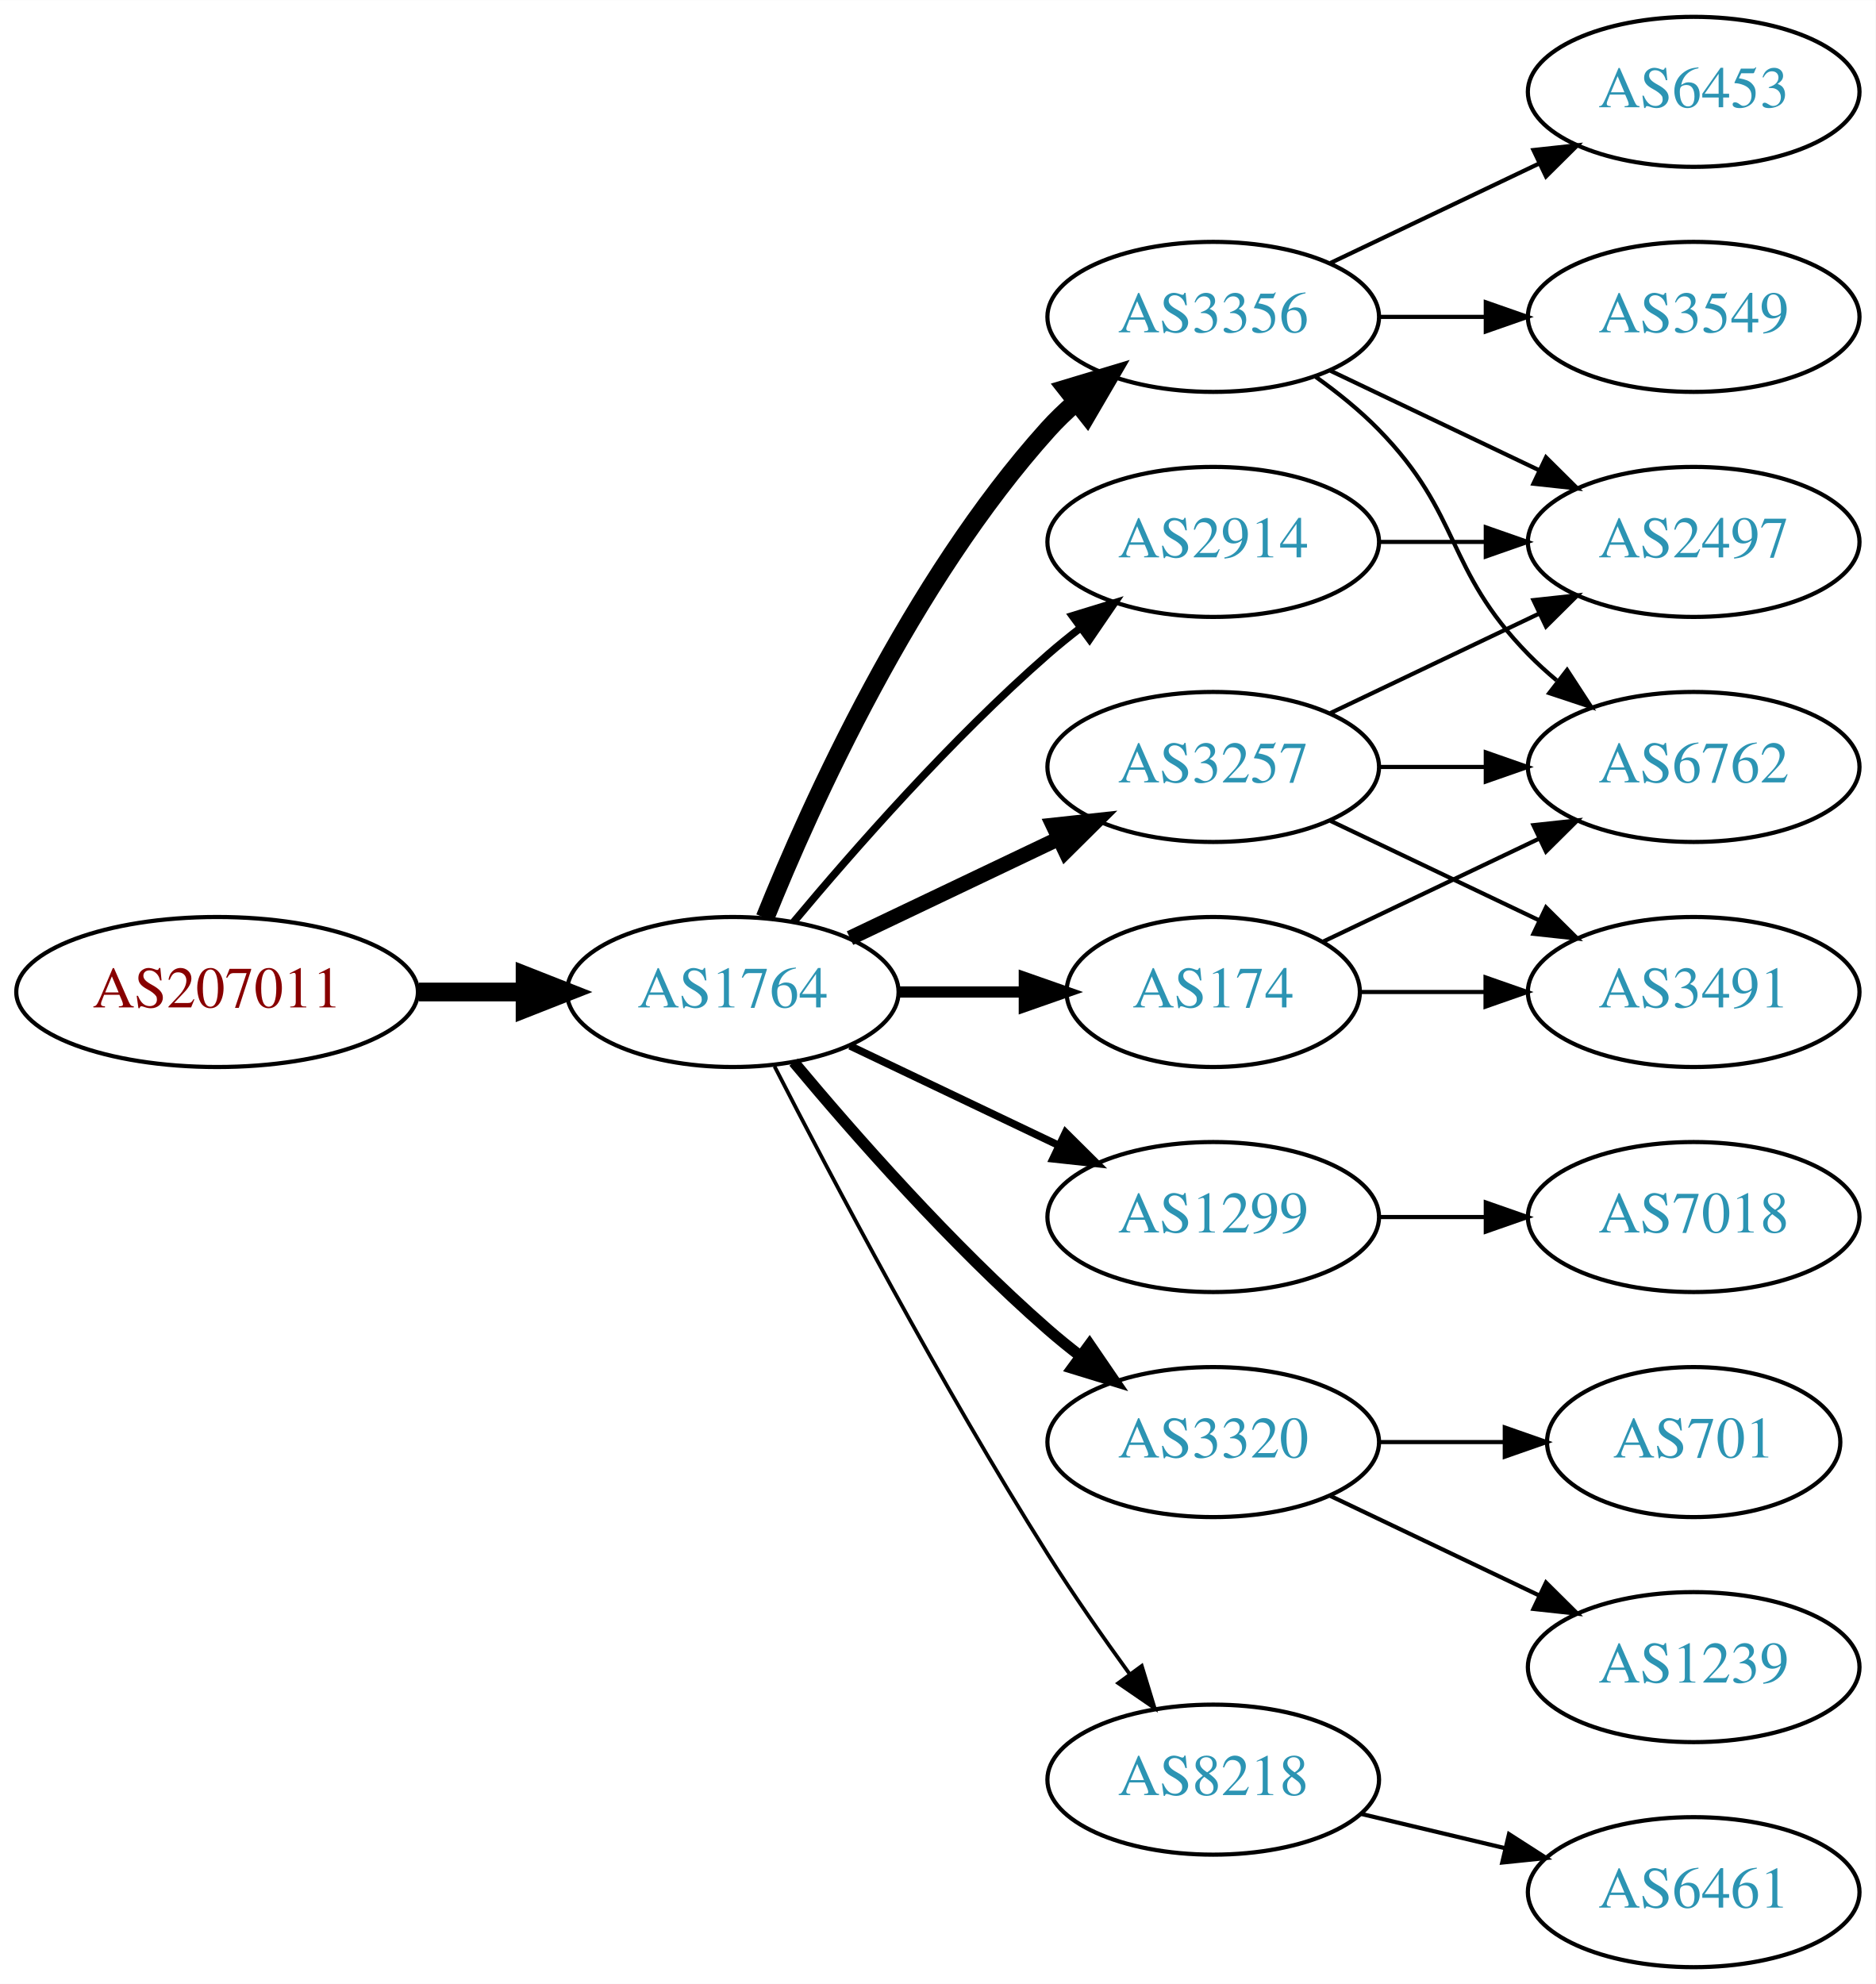
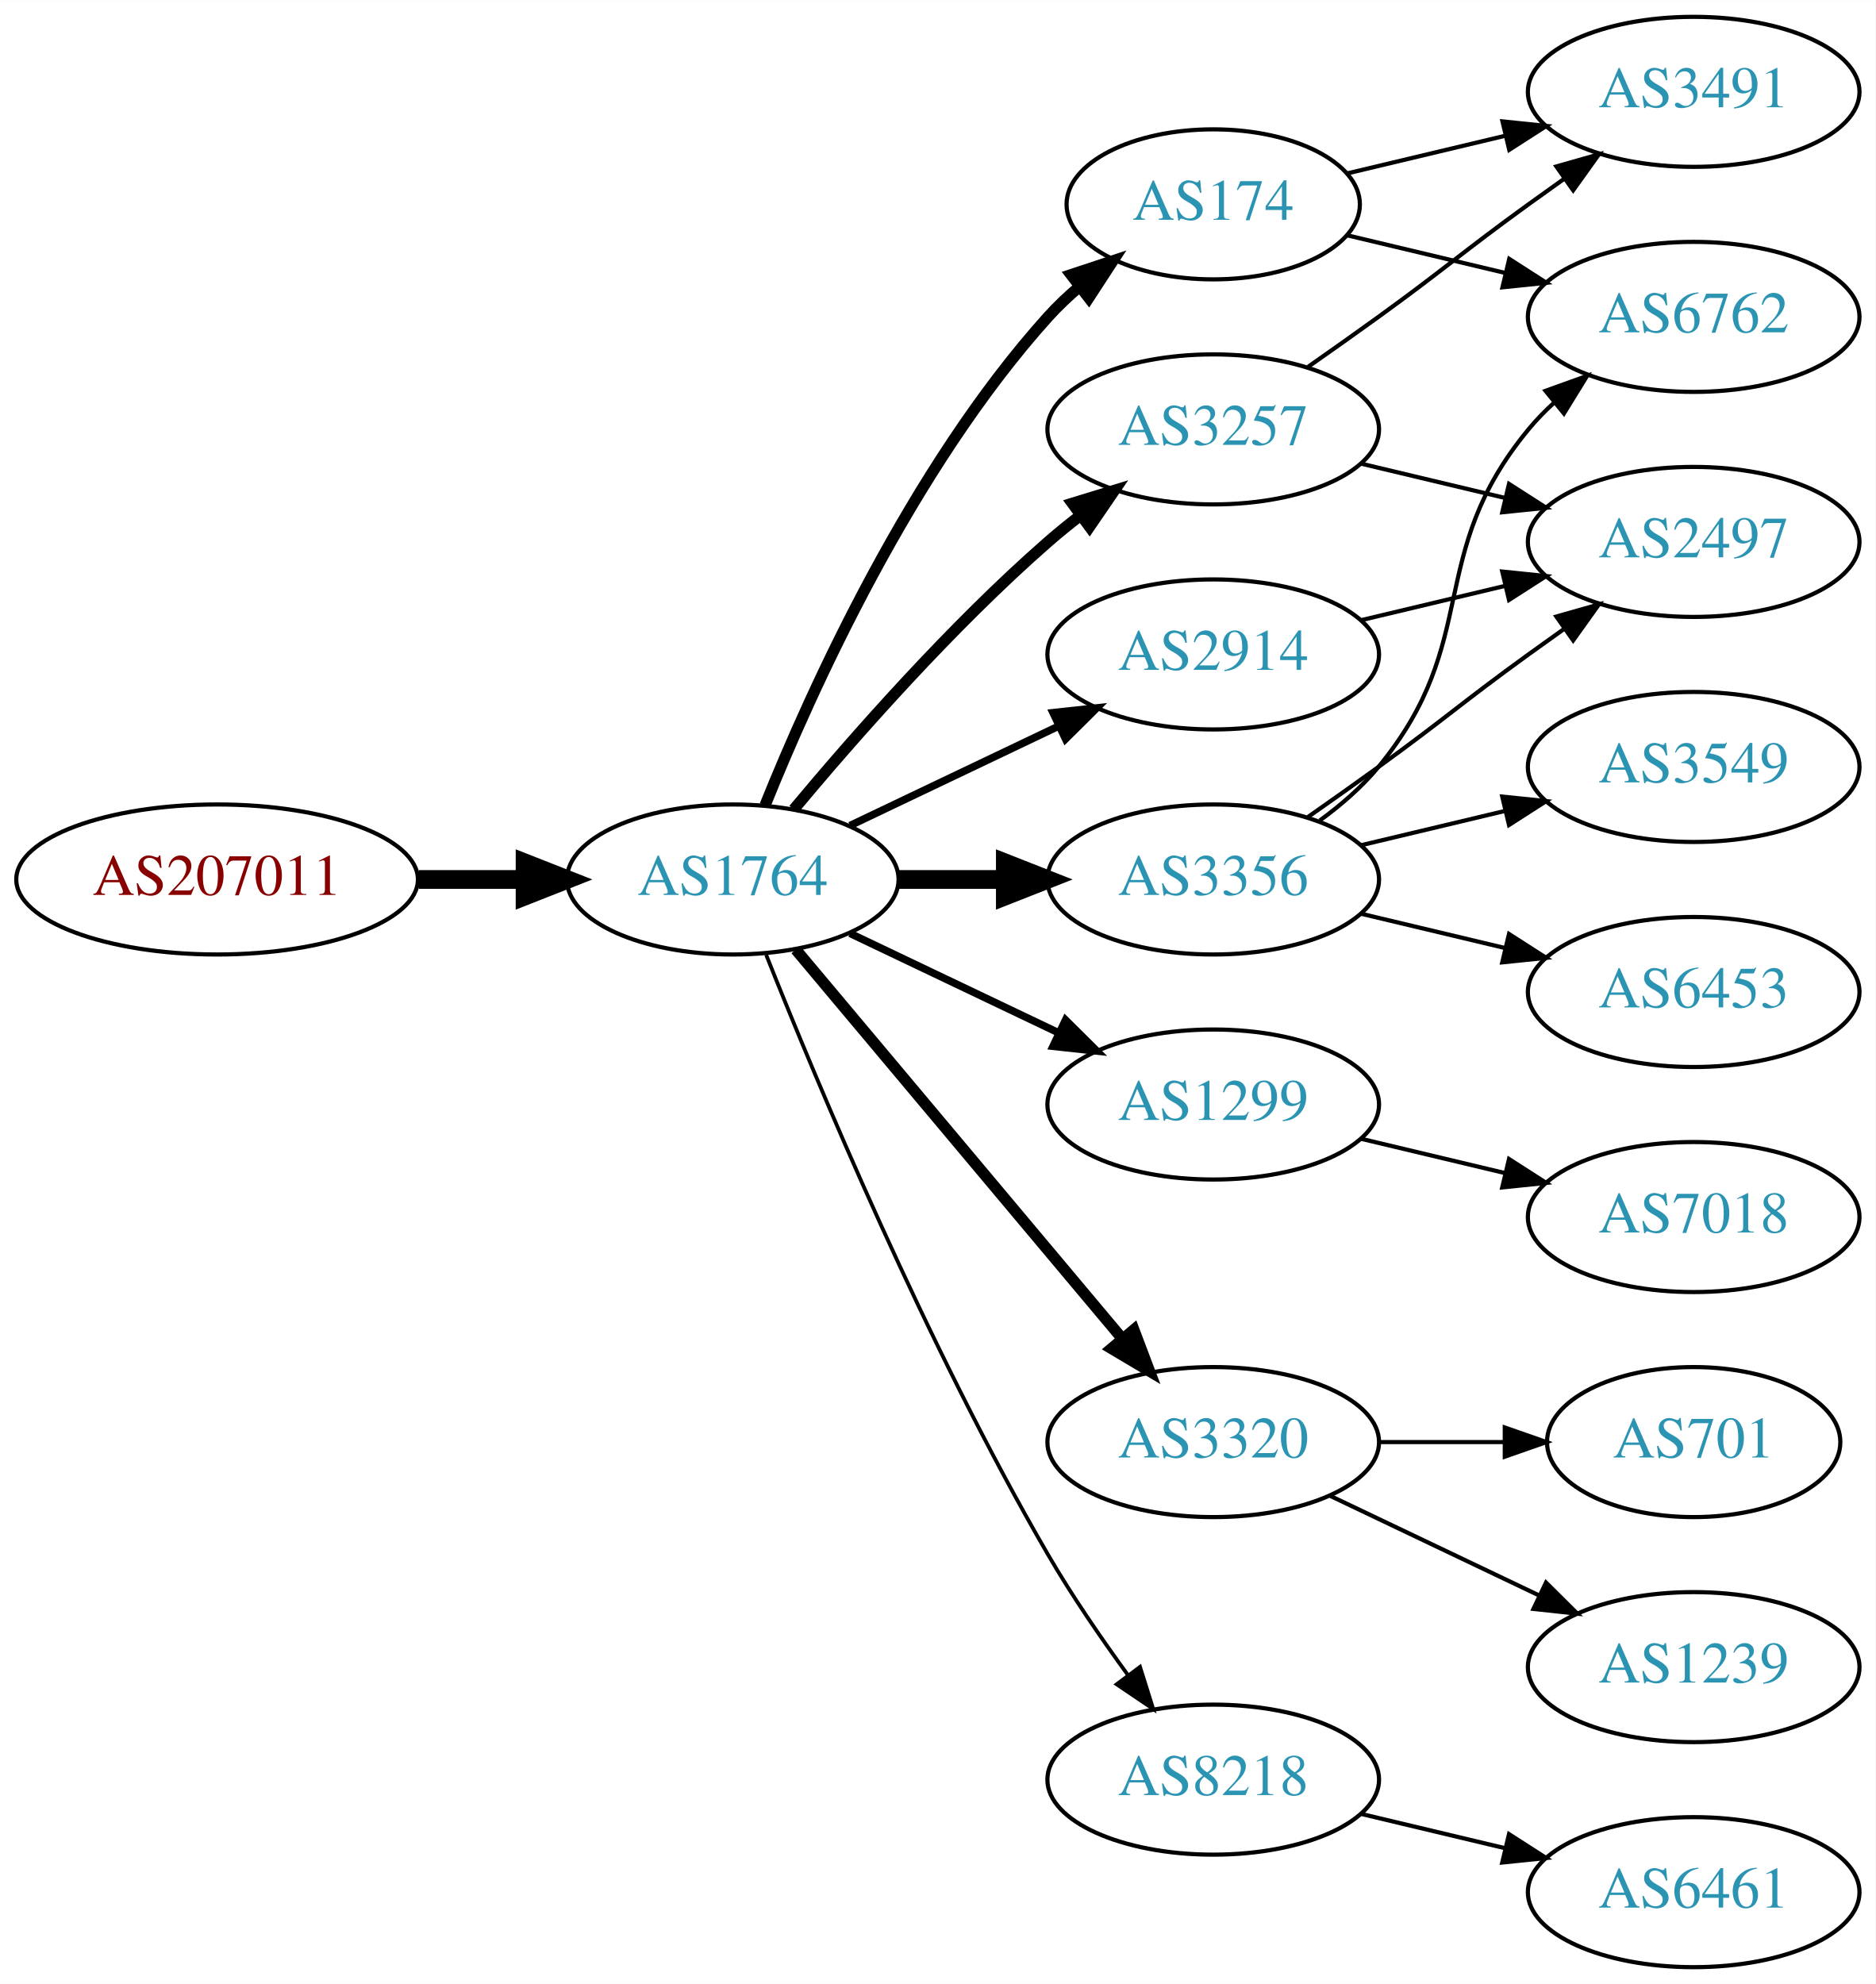
<svg xmlns="http://www.w3.org/2000/svg" xmlns:xlink="http://www.w3.org/1999/xlink" width="450pt" height="476pt" viewBox="0.00 0.00 450.07 476.00">
  <g id="graph0" class="graph" transform="scale(1 1) rotate(0) translate(4 472)">
    <polygon fill="white" stroke="none" points="-4,4 -4,-472 446.07,-472 446.07,4 -4,4" />
    <g id="node1" class="node">
      <g id="a_node1">
        <a xlink:href="/asn/207011" xlink:title="AS207011 ~ ICS Information Systems GesmbH [AT]">
-           <ellipse fill="#ffffff" stroke="black" cx="48.096" cy="-234" rx="48.192" ry="18" />
-           <text text-anchor="middle" x="48.096" y="-230.3" font-family="Times,serif" font-size="14.00" fill="#880000">AS207011</text>
+           <ellipse fill="#ffffff" stroke="black" cx="48.096" cy="-261" rx="48.192" ry="18" />
+           <text text-anchor="middle" x="48.096" y="-257.3" font-family="Times,serif" font-size="14.00" fill="#880000">AS207011</text>
        </a>
      </g>
    </g>
    <g id="node2" class="node">
      <g id="a_node2">
        <a xlink:href="/asn/1764" xlink:title="AS1764 ~ NEXTLAYER-AS [AT]">
-           <ellipse fill="#ffffff" stroke="black" cx="171.838" cy="-234" rx="39.794" ry="18" />
-           <text text-anchor="middle" x="171.838" y="-230.3" font-family="Times,serif" font-size="14.00" fill="#2c94b3">AS1764</text>
+           <ellipse fill="#ffffff" stroke="black" cx="171.838" cy="-261" rx="39.794" ry="18" />
+           <text text-anchor="middle" x="171.838" y="-257.3" font-family="Times,serif" font-size="14.00" fill="#2c94b3">AS1764</text>
        </a>
      </g>
    </g>
    <g id="edge1" class="edge">
-       <path fill="none" stroke="black" stroke-width="4.5" d="M96.513,-234C104.867,-234 113.577,-234 121.969,-234" />
-       <polygon fill="black" stroke="black" stroke-width="4.5" points="122.004,-237.938 132.004,-234 122.004,-230.063 122.004,-237.938" />
+       <path fill="none" stroke="black" stroke-width="4.5" d="M96.513,-261C104.867,-261 113.577,-261 121.969,-261" />
+       <polygon fill="black" stroke="black" stroke-width="4.5" points="122.004,-264.938 132.004,-261 122.004,-257.063 122.004,-264.938" />
    </g>
    <g id="node3" class="node">
      <g id="a_node3">
        <a xlink:href="/asn/3257" xlink:title="AS3257 ~ GTT [DE]">
-           <ellipse fill="#ffffff" stroke="black" cx="287.131" cy="-288" rx="39.794" ry="18" />
-           <text text-anchor="middle" x="287.131" y="-284.3" font-family="Times,serif" font-size="14.00" fill="#2c94b3">AS3257</text>
+           <ellipse fill="#ffffff" stroke="black" cx="287.131" cy="-369" rx="39.794" ry="18" />
+           <text text-anchor="middle" x="287.131" y="-365.3" font-family="Times,serif" font-size="14.00" fill="#2c94b3">AS3257</text>
        </a>
      </g>
    </g>
    <g id="edge2" class="edge">
-       <path fill="none" stroke="black" stroke-width="3.6" d="M199.974,-246.934C214.968,-254.081 233.789,-263.052 250.013,-270.785" />
-       <polygon fill="black" stroke="black" stroke-width="3.6" points="248.683,-274.028 259.216,-275.171 251.695,-267.709 248.683,-274.028" />
+       <path fill="none" stroke="black" stroke-width="2.7" d="M186.468,-277.817C200.751,-294.929 224.297,-321.745 247.484,-342 249.95,-344.154 252.589,-346.294 255.286,-348.372" />
+       <polygon fill="black" stroke="black" stroke-width="2.7" points="253.311,-351.264 263.44,-354.37 257.459,-345.625 253.311,-351.264" />
    </g>
    <g id="node4" class="node">
      <g id="a_node4">
-         <a xlink:href="/asn/3356" xlink:title="AS3356 ~ Level 3 Parent, LLC [US]">
-           <ellipse fill="#ffffff" stroke="black" cx="287.131" cy="-396" rx="39.794" ry="18" />
-           <text text-anchor="middle" x="287.131" y="-392.3" font-family="Times,serif" font-size="14.00" fill="#2c94b3">AS3356</text>
+         <a xlink:href="/asn/1299" xlink:title="AS1299 ~ Telia Carrier [EU]">
+           <ellipse fill="#ffffff" stroke="black" cx="287.131" cy="-207" rx="39.794" ry="18" />
+           <text text-anchor="middle" x="287.131" y="-203.3" font-family="Times,serif" font-size="14.00" fill="#2c94b3">AS1299</text>
        </a>
      </g>
    </g>
    <g id="edge3" class="edge">
-       <path fill="none" stroke="black" stroke-width="4.5" d="M179.586,-251.787C190.637,-279.243 214.69,-332.578 247.484,-369 249.487,-371.224 251.706,-373.363 254.038,-375.397" />
-       <polygon fill="black" stroke="black" stroke-width="4.5" points="251.965,-378.777 262.257,-381.873 256.839,-372.591 251.965,-378.777" />
+       <path fill="none" stroke="black" stroke-width="1.8" d="M199.974,-248.066C214.968,-240.919 233.789,-231.948 250.013,-224.215" />
+       <polygon fill="black" stroke="black" stroke-width="1.8" points="251.695,-227.291 259.216,-219.829 248.683,-220.972 251.695,-227.291" />
    </g>
    <g id="node5" class="node">
      <g id="a_node5">
-         <a xlink:href="/asn/1299" xlink:title="AS1299 ~ Telia Carrier [EU]">
-           <ellipse fill="#ffffff" stroke="black" cx="287.131" cy="-180" rx="39.794" ry="18" />
-           <text text-anchor="middle" x="287.131" y="-176.3" font-family="Times,serif" font-size="14.00" fill="#2c94b3">AS1299</text>
-         </a>
-       </g>
-     </g>
-     <g id="edge4" class="edge">
-       <path fill="none" stroke="black" stroke-width="1.8" d="M199.974,-221.066C214.968,-213.919 233.789,-204.948 250.013,-197.215" />
-       <polygon fill="black" stroke="black" stroke-width="1.8" points="251.695,-200.291 259.216,-192.829 248.683,-193.972 251.695,-200.291" />
-     </g>
-     <g id="node6" class="node">
-       <g id="a_node6">
        <a xlink:href="/asn/3320" xlink:title="AS3320 ~ DTAG [DE]">
          <ellipse fill="#ffffff" stroke="black" cx="287.131" cy="-126" rx="39.794" ry="18" />
          <text text-anchor="middle" x="287.131" y="-122.3" font-family="Times,serif" font-size="14.00" fill="#2c94b3">AS3320</text>
        </a>
      </g>
    </g>
+     <g id="edge4" class="edge">
+       <path fill="none" stroke="black" stroke-width="2.7" d="M186.958,-244.175C206.632,-220.731 242.436,-178.066 265.215,-150.924" />
+       <polygon fill="black" stroke="black" stroke-width="2.7" points="268.086,-152.947 271.833,-143.037 262.724,-148.447 268.086,-152.947" />
+     </g>
+     <g id="node6" class="node">
+       <g id="a_node6">
+         <a xlink:href="/asn/3356" xlink:title="AS3356 ~ Level 3 Parent, LLC [US]">
+           <ellipse fill="#ffffff" stroke="black" cx="287.131" cy="-261" rx="39.794" ry="18" />
+           <text text-anchor="middle" x="287.131" y="-257.3" font-family="Times,serif" font-size="14.00" fill="#2c94b3">AS3356</text>
+         </a>
+       </g>
+     </g>
    <g id="edge5" class="edge">
-       <path fill="none" stroke="black" stroke-width="2.7" d="M186.468,-217.183C200.751,-200.071 224.297,-173.255 247.484,-153 249.95,-150.846 252.589,-148.706 255.286,-146.628" />
-       <polygon fill="black" stroke="black" stroke-width="2.7" points="257.459,-149.375 263.44,-140.63 253.311,-143.736 257.459,-149.375" />
+       <path fill="none" stroke="black" stroke-width="4.5" d="M211.51,-261C219.713,-261 228.477,-261 237.009,-261" />
+       <polygon fill="black" stroke="black" stroke-width="4.5" points="237.248,-264.938 247.248,-261 237.248,-257.063 237.248,-264.938" />
    </g>
    <g id="node7" class="node">
      <g id="a_node7">
-         <a xlink:href="/asn/174" xlink:title="AS174 ~ Cogent Communications [US]">
-           <ellipse fill="#ffffff" stroke="black" cx="287.131" cy="-234" rx="35.194" ry="18" />
-           <text text-anchor="middle" x="287.131" y="-230.3" font-family="Times,serif" font-size="14.00" fill="#2c94b3">AS174</text>
-         </a>
-       </g>
-     </g>
-     <g id="edge6" class="edge">
-       <path fill="none" stroke="black" stroke-width="2.7" d="M211.51,-234C221.215,-234 231.706,-234 241.669,-234" />
-       <polygon fill="black" stroke="black" stroke-width="2.7" points="241.805,-237.5 251.805,-234 241.805,-230.5 241.805,-237.5" />
-     </g>
-     <g id="node8" class="node">
-       <g id="a_node8">
        <a xlink:href="/asn/8218" xlink:title="AS8218 ~ legacy Neotelecoms [FR]">
          <ellipse fill="#ffffff" stroke="black" cx="287.131" cy="-45" rx="39.794" ry="18" />
          <text text-anchor="middle" x="287.131" y="-41.3" font-family="Times,serif" font-size="14.00" fill="#2c94b3">AS8218</text>
        </a>
      </g>
    </g>
+     <g id="edge6" class="edge">
+       <path fill="none" stroke="black" stroke-width="0.9" d="M179.841,-242.949C191.968,-212.43 218.386,-149.067 247.484,-99 253.191,-89.181 260.229,-78.922 266.728,-70.016" />
+       <polygon fill="black" stroke="black" stroke-width="0.9" points="269.569,-72.061 272.734,-61.95 263.954,-67.881 269.569,-72.061" />
+     </g>
+     <g id="node8" class="node">
+       <g id="a_node8">
+         <a xlink:href="/asn/2914" xlink:title="AS2914 ~ NTT America, Inc. [US]">
+           <ellipse fill="#ffffff" stroke="black" cx="287.131" cy="-315" rx="39.794" ry="18" />
+           <text text-anchor="middle" x="287.131" y="-311.3" font-family="Times,serif" font-size="14.00" fill="#2c94b3">AS2914</text>
+         </a>
+       </g>
+     </g>
    <g id="edge7" class="edge">
-       <path fill="none" stroke="black" stroke-width="0.9" d="M181.864,-216.148C195.3,-189.945 221.75,-139.763 247.484,-99 253.547,-89.396 260.667,-79.187 267.133,-70.261" />
-       <polygon fill="black" stroke="black" stroke-width="0.9" points="269.984,-72.291 273.075,-62.157 264.339,-68.152 269.984,-72.291" />
+       <path fill="none" stroke="black" stroke-width="1.8" d="M199.974,-273.934C214.968,-281.081 233.789,-290.052 250.013,-297.785" />
+       <polygon fill="black" stroke="black" stroke-width="1.8" points="248.683,-301.028 259.216,-302.171 251.695,-294.709 248.683,-301.028" />
    </g>
    <g id="node9" class="node">
      <g id="a_node9">
-         <a xlink:href="/asn/2914" xlink:title="AS2914 ~ NTT America, Inc. [US]">
-           <ellipse fill="#ffffff" stroke="black" cx="287.131" cy="-342" rx="39.794" ry="18" />
-           <text text-anchor="middle" x="287.131" y="-338.3" font-family="Times,serif" font-size="14.00" fill="#2c94b3">AS2914</text>
+         <a xlink:href="/asn/174" xlink:title="AS174 ~ Cogent Communications [US]">
+           <ellipse fill="#ffffff" stroke="black" cx="287.131" cy="-423" rx="35.194" ry="18" />
+           <text text-anchor="middle" x="287.131" y="-419.3" font-family="Times,serif" font-size="14.00" fill="#2c94b3">AS174</text>
        </a>
      </g>
    </g>
    <g id="edge8" class="edge">
-       <path fill="none" stroke="black" stroke-width="1.8" d="M186.468,-250.817C200.751,-267.929 224.297,-294.745 247.484,-315 249.95,-317.154 252.589,-319.294 255.286,-321.372" />
-       <polygon fill="black" stroke="black" stroke-width="1.8" points="253.311,-324.264 263.44,-327.37 257.459,-318.625 253.311,-324.264" />
-     </g>
-     <g id="node12" class="node">
-       <g id="a_node12">
+       <path fill="none" stroke="black" stroke-width="2.7" d="M179.586,-278.787C190.637,-306.243 214.69,-359.578 247.484,-396 249.8,-398.572 252.405,-401.03 255.14,-403.343" />
+       <polygon fill="black" stroke="black" stroke-width="2.7" points="253.006,-406.117 263.064,-409.448 257.279,-400.572 253.006,-406.117" />
+     </g>
+     <g id="node10" class="node">
+       <g id="a_node10">
+         <a xlink:href="/asn/3491" xlink:title="AS3491 ~ PCCW Global, Inc. [US]">
+           <ellipse fill="#ffffff" stroke="black" cx="402.424" cy="-450" rx="39.794" ry="18" />
+           <text text-anchor="middle" x="402.424" y="-446.3" font-family="Times,serif" font-size="14.00" fill="#2c94b3">AS3491</text>
+         </a>
+       </g>
+     </g>
+     <g id="edge9" class="edge">
+       <path fill="none" stroke="black" d="M309.888,-384.009C315.422,-387.879 321.341,-392.064 326.777,-396 342.977,-407.729 346.578,-411.271 362.777,-423 365.58,-425.029 368.512,-427.125 371.453,-429.21" />
+       <polygon fill="black" stroke="black" points="369.475,-432.097 379.667,-434.991 373.504,-426.373 369.475,-432.097" />
+     </g>
+     <g id="node11" class="node">
+       <g id="a_node11">
        <a xlink:href="/asn/2497" xlink:title="AS2497 ~ Internet Initiative Japan Inc. [JP]">
          <ellipse fill="#ffffff" stroke="black" cx="402.424" cy="-342" rx="39.794" ry="18" />
          <text text-anchor="middle" x="402.424" y="-338.3" font-family="Times,serif" font-size="14.00" fill="#2c94b3">AS2497</text>
        </a>
      </g>
    </g>
-     <g id="edge19" class="edge">
-       <path fill="none" stroke="black" d="M315.267,-300.934C330.261,-308.081 349.082,-317.052 365.306,-324.785" />
-       <polygon fill="black" stroke="black" points="363.976,-328.028 374.509,-329.171 366.988,-321.709 363.976,-328.028" />
-     </g>
-     <g id="node13" class="node">
-       <g id="a_node13">
-         <a xlink:href="/asn/6762" xlink:title="AS6762 ~ TELECOM ITALIA SPARKLE S.p.A. [IT]">
-           <ellipse fill="#ffffff" stroke="black" cx="402.424" cy="-288" rx="39.794" ry="18" />
-           <text text-anchor="middle" x="402.424" y="-284.3" font-family="Times,serif" font-size="14.00" fill="#2c94b3">AS6762</text>
-         </a>
-       </g>
-     </g>
-     <g id="edge21" class="edge">
-       <path fill="none" stroke="black" d="M326.803,-288C335.006,-288 343.77,-288 352.302,-288" />
-       <polygon fill="black" stroke="black" points="352.541,-291.5 362.541,-288 352.541,-284.5 352.541,-291.5" />
-     </g>
-     <g id="node17" class="node">
-       <g id="a_node17">
-         <a xlink:href="/asn/3491" xlink:title="AS3491 ~ PCCW Global, Inc. [US]">
-           <ellipse fill="#ffffff" stroke="black" cx="402.424" cy="-234" rx="39.794" ry="18" />
-           <text text-anchor="middle" x="402.424" y="-230.3" font-family="Times,serif" font-size="14.00" fill="#2c94b3">AS3491</text>
-         </a>
-       </g>
-     </g>
-     <g id="edge20" class="edge">
-       <path fill="none" stroke="black" d="M315.267,-275.066C330.261,-267.919 349.082,-258.948 365.306,-251.215" />
-       <polygon fill="black" stroke="black" points="366.988,-254.291 374.509,-246.829 363.976,-247.972 366.988,-254.291" />
-     </g>
-     <g id="node10" class="node">
-       <g id="a_node10">
-         <a xlink:href="/asn/6453" xlink:title="AS6453 ~ TATA COMMUNICATIONS (AMERICA) INC [US]">
-           <ellipse fill="#ffffff" stroke="black" cx="402.424" cy="-450" rx="39.794" ry="18" />
-           <text text-anchor="middle" x="402.424" y="-446.3" font-family="Times,serif" font-size="14.00" fill="#2c94b3">AS6453</text>
-         </a>
-       </g>
-     </g>
-     <g id="edge9" class="edge">
-       <path fill="none" stroke="black" d="M315.267,-408.934C330.261,-416.081 349.082,-425.052 365.306,-432.785" />
-       <polygon fill="black" stroke="black" points="363.976,-436.028 374.509,-437.171 366.988,-429.709 363.976,-436.028" />
-     </g>
-     <g id="node11" class="node">
-       <g id="a_node11">
-         <a xlink:href="/asn/3549" xlink:title="AS3549 ~ Level 3 Parent, LLC [US]">
-           <ellipse fill="#ffffff" stroke="black" cx="402.424" cy="-396" rx="39.794" ry="18" />
-           <text text-anchor="middle" x="402.424" y="-392.3" font-family="Times,serif" font-size="14.00" fill="#2c94b3">AS3549</text>
-         </a>
-       </g>
-     </g>
    <g id="edge10" class="edge">
-       <path fill="none" stroke="black" d="M326.803,-396C335.006,-396 343.77,-396 352.302,-396" />
-       <polygon fill="black" stroke="black" points="352.541,-399.5 362.541,-396 352.541,-392.5 352.541,-399.5" />
-     </g>
-     <g id="edge11" class="edge">
-       <path fill="none" stroke="black" d="M315.267,-383.066C330.261,-375.919 349.082,-366.948 365.306,-359.215" />
-       <polygon fill="black" stroke="black" points="366.988,-362.291 374.509,-354.829 363.976,-355.972 366.988,-362.291" />
-     </g>
-     <g id="edge12" class="edge">
-       <path fill="none" stroke="black" d="M311.725,-381.611C316.981,-377.852 322.313,-373.563 326.777,-369 346.95,-348.383 342.605,-335.617 362.777,-315 364.87,-312.861 367.154,-310.782 369.53,-308.79" />
-       <polygon fill="black" stroke="black" points="372.049,-311.268 377.83,-302.389 367.774,-305.725 372.049,-311.268" />
-     </g>
-     <g id="node14" class="node">
-       <g id="a_node14">
+       <path fill="none" stroke="black" d="M322.738,-360.752C333.609,-358.162 345.764,-355.265 357.206,-352.538" />
+       <polygon fill="black" stroke="black" points="358.112,-355.92 367.029,-350.197 356.49,-349.111 358.112,-355.92" />
+     </g>
+     <g id="node12" class="node">
+       <g id="a_node12">
        <a xlink:href="/asn/7018" xlink:title="AS7018 ~ AT&amp;T Services, Inc. [US]">
          <ellipse fill="#ffffff" stroke="black" cx="402.424" cy="-180" rx="39.794" ry="18" />
          <text text-anchor="middle" x="402.424" y="-176.3" font-family="Times,serif" font-size="14.00" fill="#2c94b3">AS7018</text>
        </a>
      </g>
    </g>
-     <g id="edge13" class="edge">
-       <path fill="none" stroke="black" d="M326.803,-180C335.006,-180 343.77,-180 352.302,-180" />
-       <polygon fill="black" stroke="black" points="352.541,-183.5 362.541,-180 352.541,-176.5 352.541,-183.5" />
-     </g>
-     <g id="node15" class="node">
-       <g id="a_node15">
+     <g id="edge11" class="edge">
+       <path fill="none" stroke="black" d="M322.738,-198.752C333.609,-196.162 345.764,-193.265 357.206,-190.538" />
+       <polygon fill="black" stroke="black" points="358.112,-193.92 367.029,-188.197 356.49,-187.111 358.112,-193.92" />
+     </g>
+     <g id="node17" class="node">
+       <g id="a_node17">
+         <a xlink:href="/asn/1239" xlink:title="AS1239 ~ Sprint [US]">
+           <ellipse fill="#ffffff" stroke="black" cx="402.424" cy="-72" rx="39.794" ry="18" />
+           <text text-anchor="middle" x="402.424" y="-68.3" font-family="Times,serif" font-size="14.00" fill="#2c94b3">AS1239</text>
+         </a>
+       </g>
+     </g>
+     <g id="edge18" class="edge">
+       <path fill="none" stroke="black" d="M315.267,-113.066C330.261,-105.919 349.082,-96.948 365.306,-89.215" />
+       <polygon fill="black" stroke="black" points="366.988,-92.291 374.509,-84.829 363.976,-85.972 366.988,-92.291" />
+     </g>
+     <g id="node18" class="node">
+       <g id="a_node18">
        <a xlink:href="/asn/701" xlink:title="AS701 ~ UUNET [US]">
          <ellipse fill="#ffffff" stroke="black" cx="402.424" cy="-126" rx="35.194" ry="18" />
          <text text-anchor="middle" x="402.424" y="-122.3" font-family="Times,serif" font-size="14.00" fill="#2c94b3">AS701</text>
        </a>
      </g>
    </g>
-     <g id="edge14" class="edge">
+     <g id="edge19" class="edge">
      <path fill="none" stroke="black" d="M326.803,-126C336.508,-126 346.999,-126 356.962,-126" />
      <polygon fill="black" stroke="black" points="357.098,-129.5 367.098,-126 357.098,-122.5 357.098,-129.5" />
    </g>
+     <g id="edge12" class="edge">
+       <path fill="none" stroke="black" d="M309.888,-276.009C315.422,-279.879 321.341,-284.064 326.777,-288 342.977,-299.729 346.578,-303.271 362.777,-315 365.58,-317.029 368.512,-319.125 371.453,-321.21" />
+       <polygon fill="black" stroke="black" points="369.475,-324.097 379.667,-326.991 373.504,-318.373 369.475,-324.097" />
+     </g>
+     <g id="node13" class="node">
+       <g id="a_node13">
+         <a xlink:href="/asn/6453" xlink:title="AS6453 ~ TATA COMMUNICATIONS (AMERICA) INC [US]">
+           <ellipse fill="#ffffff" stroke="black" cx="402.424" cy="-234" rx="39.794" ry="18" />
+           <text text-anchor="middle" x="402.424" y="-230.3" font-family="Times,serif" font-size="14.00" fill="#2c94b3">AS6453</text>
+         </a>
+       </g>
+     </g>
+     <g id="edge13" class="edge">
+       <path fill="none" stroke="black" d="M322.738,-252.752C333.609,-250.162 345.764,-247.265 357.206,-244.538" />
+       <polygon fill="black" stroke="black" points="358.112,-247.92 367.029,-242.197 356.49,-241.111 358.112,-247.92" />
+     </g>
+     <g id="node14" class="node">
+       <g id="a_node14">
+         <a xlink:href="/asn/3549" xlink:title="AS3549 ~ Level 3 Parent, LLC [US]">
+           <ellipse fill="#ffffff" stroke="black" cx="402.424" cy="-288" rx="39.794" ry="18" />
+           <text text-anchor="middle" x="402.424" y="-284.3" font-family="Times,serif" font-size="14.00" fill="#2c94b3">AS3549</text>
+         </a>
+       </g>
+     </g>
+     <g id="edge14" class="edge">
+       <path fill="none" stroke="black" d="M322.738,-269.248C333.609,-271.838 345.764,-274.735 357.206,-277.462" />
+       <polygon fill="black" stroke="black" points="356.49,-280.889 367.029,-279.803 358.112,-274.08 356.49,-280.889" />
+     </g>
+     <g id="node15" class="node">
+       <g id="a_node15">
+         <a xlink:href="/asn/6762" xlink:title="AS6762 ~ TELECOM ITALIA SPARKLE S.p.A. [IT]">
+           <ellipse fill="#ffffff" stroke="black" cx="402.424" cy="-396" rx="39.794" ry="18" />
+           <text text-anchor="middle" x="402.424" y="-392.3" font-family="Times,serif" font-size="14.00" fill="#2c94b3">AS6762</text>
+         </a>
+       </g>
+     </g>
+     <g id="edge15" class="edge">
+       <path fill="none" stroke="black" d="M312.712,-275.156C317.806,-278.872 322.82,-283.201 326.777,-288 351.842,-318.394 337.713,-338.606 362.777,-369 364.633,-371.25 366.72,-373.396 368.939,-375.424" />
+       <polygon fill="black" stroke="black" points="366.874,-378.256 376.843,-381.844 371.287,-372.823 366.874,-378.256" />
+     </g>
    <g id="node16" class="node">
      <g id="a_node16">
-         <a xlink:href="/asn/1239" xlink:title="AS1239 ~ Sprint [US]">
-           <ellipse fill="#ffffff" stroke="black" cx="402.424" cy="-72" rx="39.794" ry="18" />
-           <text text-anchor="middle" x="402.424" y="-68.3" font-family="Times,serif" font-size="14.00" fill="#2c94b3">AS1239</text>
-         </a>
-       </g>
-     </g>
-     <g id="edge15" class="edge">
-       <path fill="none" stroke="black" d="M315.267,-113.066C330.261,-105.919 349.082,-96.948 365.306,-89.215" />
-       <polygon fill="black" stroke="black" points="366.988,-92.291 374.509,-84.829 363.976,-85.972 366.988,-92.291" />
-     </g>
-     <g id="edge17" class="edge">
-       <path fill="none" stroke="black" d="M313.556,-246.119C328.859,-253.413 348.582,-262.814 365.464,-270.86" />
-       <polygon fill="black" stroke="black" points="363.971,-274.026 374.504,-275.169 366.983,-267.707 363.971,-274.026" />
-     </g>
-     <g id="edge16" class="edge">
-       <path fill="none" stroke="black" d="M322.43,-234C331.807,-234 342.158,-234 352.192,-234" />
-       <polygon fill="black" stroke="black" points="352.481,-237.5 362.481,-234 352.481,-230.5 352.481,-237.5" />
-     </g>
-     <g id="node18" class="node">
-       <g id="a_node18">
        <a xlink:href="/asn/6461" xlink:title="AS6461 ~ Zayo Bandwidth [US]">
          <ellipse fill="#ffffff" stroke="black" cx="402.424" cy="-18" rx="39.794" ry="18" />
          <text text-anchor="middle" x="402.424" y="-14.3" font-family="Times,serif" font-size="14.00" fill="#2c94b3">AS6461</text>
        </a>
      </g>
    </g>
-     <g id="edge18" class="edge">
+     <g id="edge16" class="edge">
      <path fill="none" stroke="black" d="M322.738,-36.752C333.609,-34.162 345.764,-31.265 357.206,-28.538" />
      <polygon fill="black" stroke="black" points="358.112,-31.92 367.029,-26.197 356.49,-25.111 358.112,-31.92" />
    </g>
-     <g id="edge22" class="edge">
-       <path fill="none" stroke="black" d="M326.803,-342C335.006,-342 343.77,-342 352.302,-342" />
-       <polygon fill="black" stroke="black" points="352.541,-345.5 362.541,-342 352.541,-338.5 352.541,-345.5" />
+     <g id="edge17" class="edge">
+       <path fill="none" stroke="black" d="M322.738,-323.248C333.609,-325.838 345.764,-328.735 357.206,-331.462" />
+       <polygon fill="black" stroke="black" points="356.49,-334.889 367.029,-333.803 358.112,-328.08 356.49,-334.889" />
+     </g>
+     <g id="edge20" class="edge">
+       <path fill="none" stroke="black" d="M319.389,-430.449C331.068,-433.233 344.564,-436.449 357.193,-439.459" />
+       <polygon fill="black" stroke="black" points="356.546,-442.903 367.085,-441.816 358.169,-436.093 356.546,-442.903" />
+     </g>
+     <g id="edge21" class="edge">
+       <path fill="none" stroke="black" d="M319.389,-415.551C331.068,-412.767 344.564,-409.551 357.193,-406.541" />
+       <polygon fill="black" stroke="black" points="358.169,-409.907 367.085,-404.184 356.546,-403.097 358.169,-409.907" />
    </g>
  </g>
</svg>
